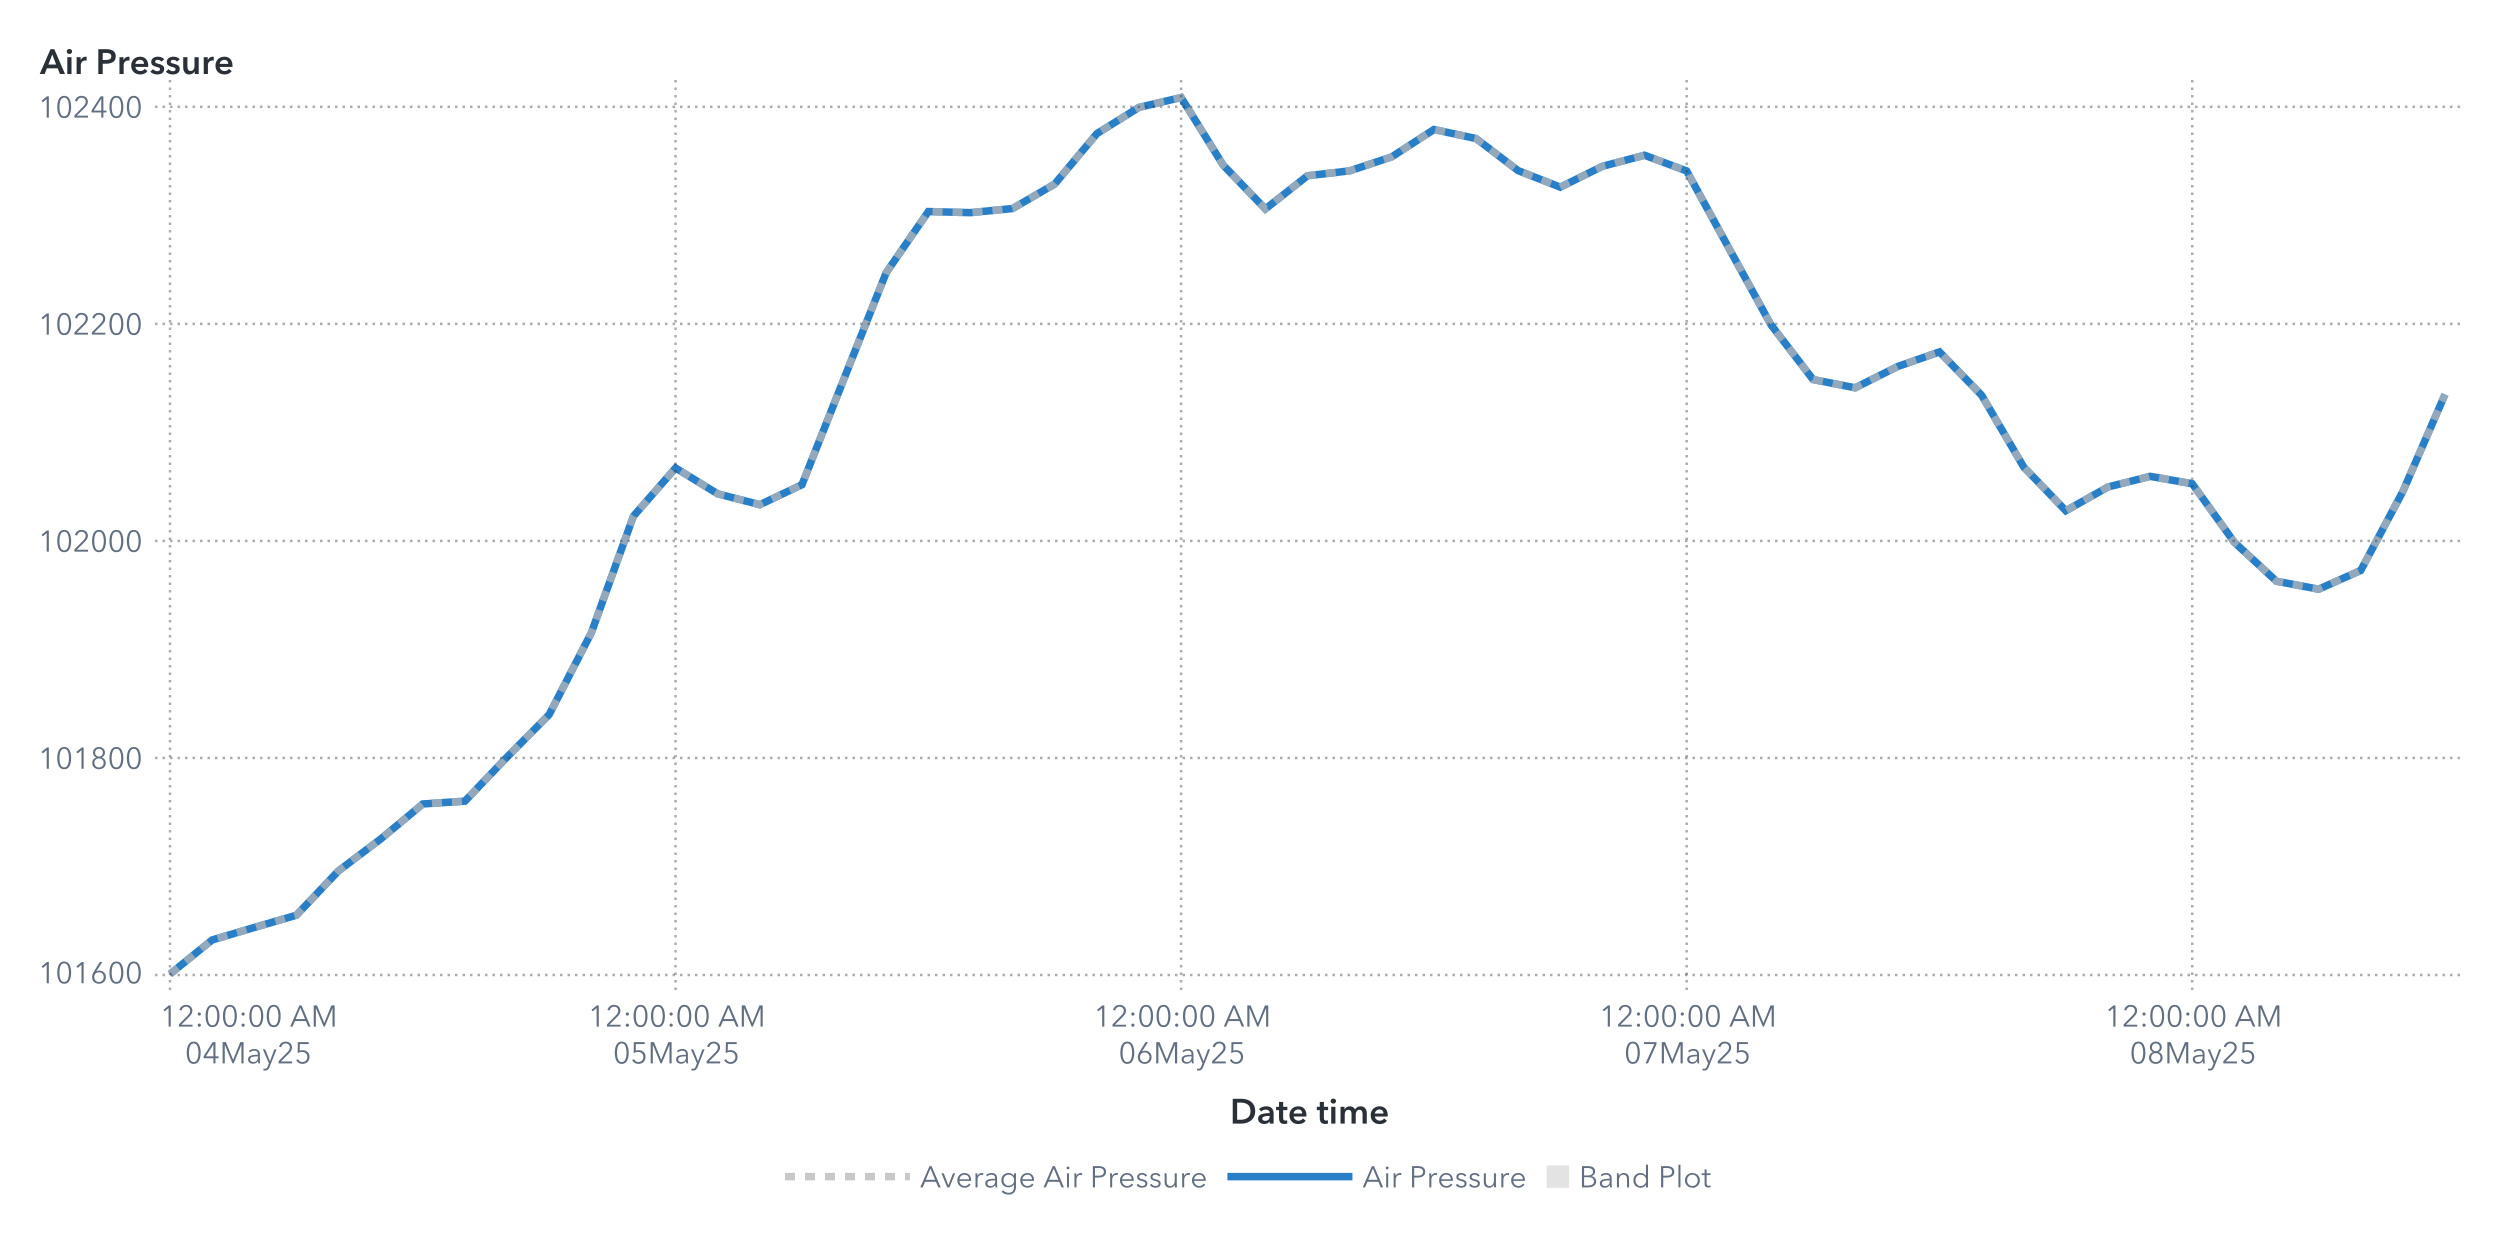
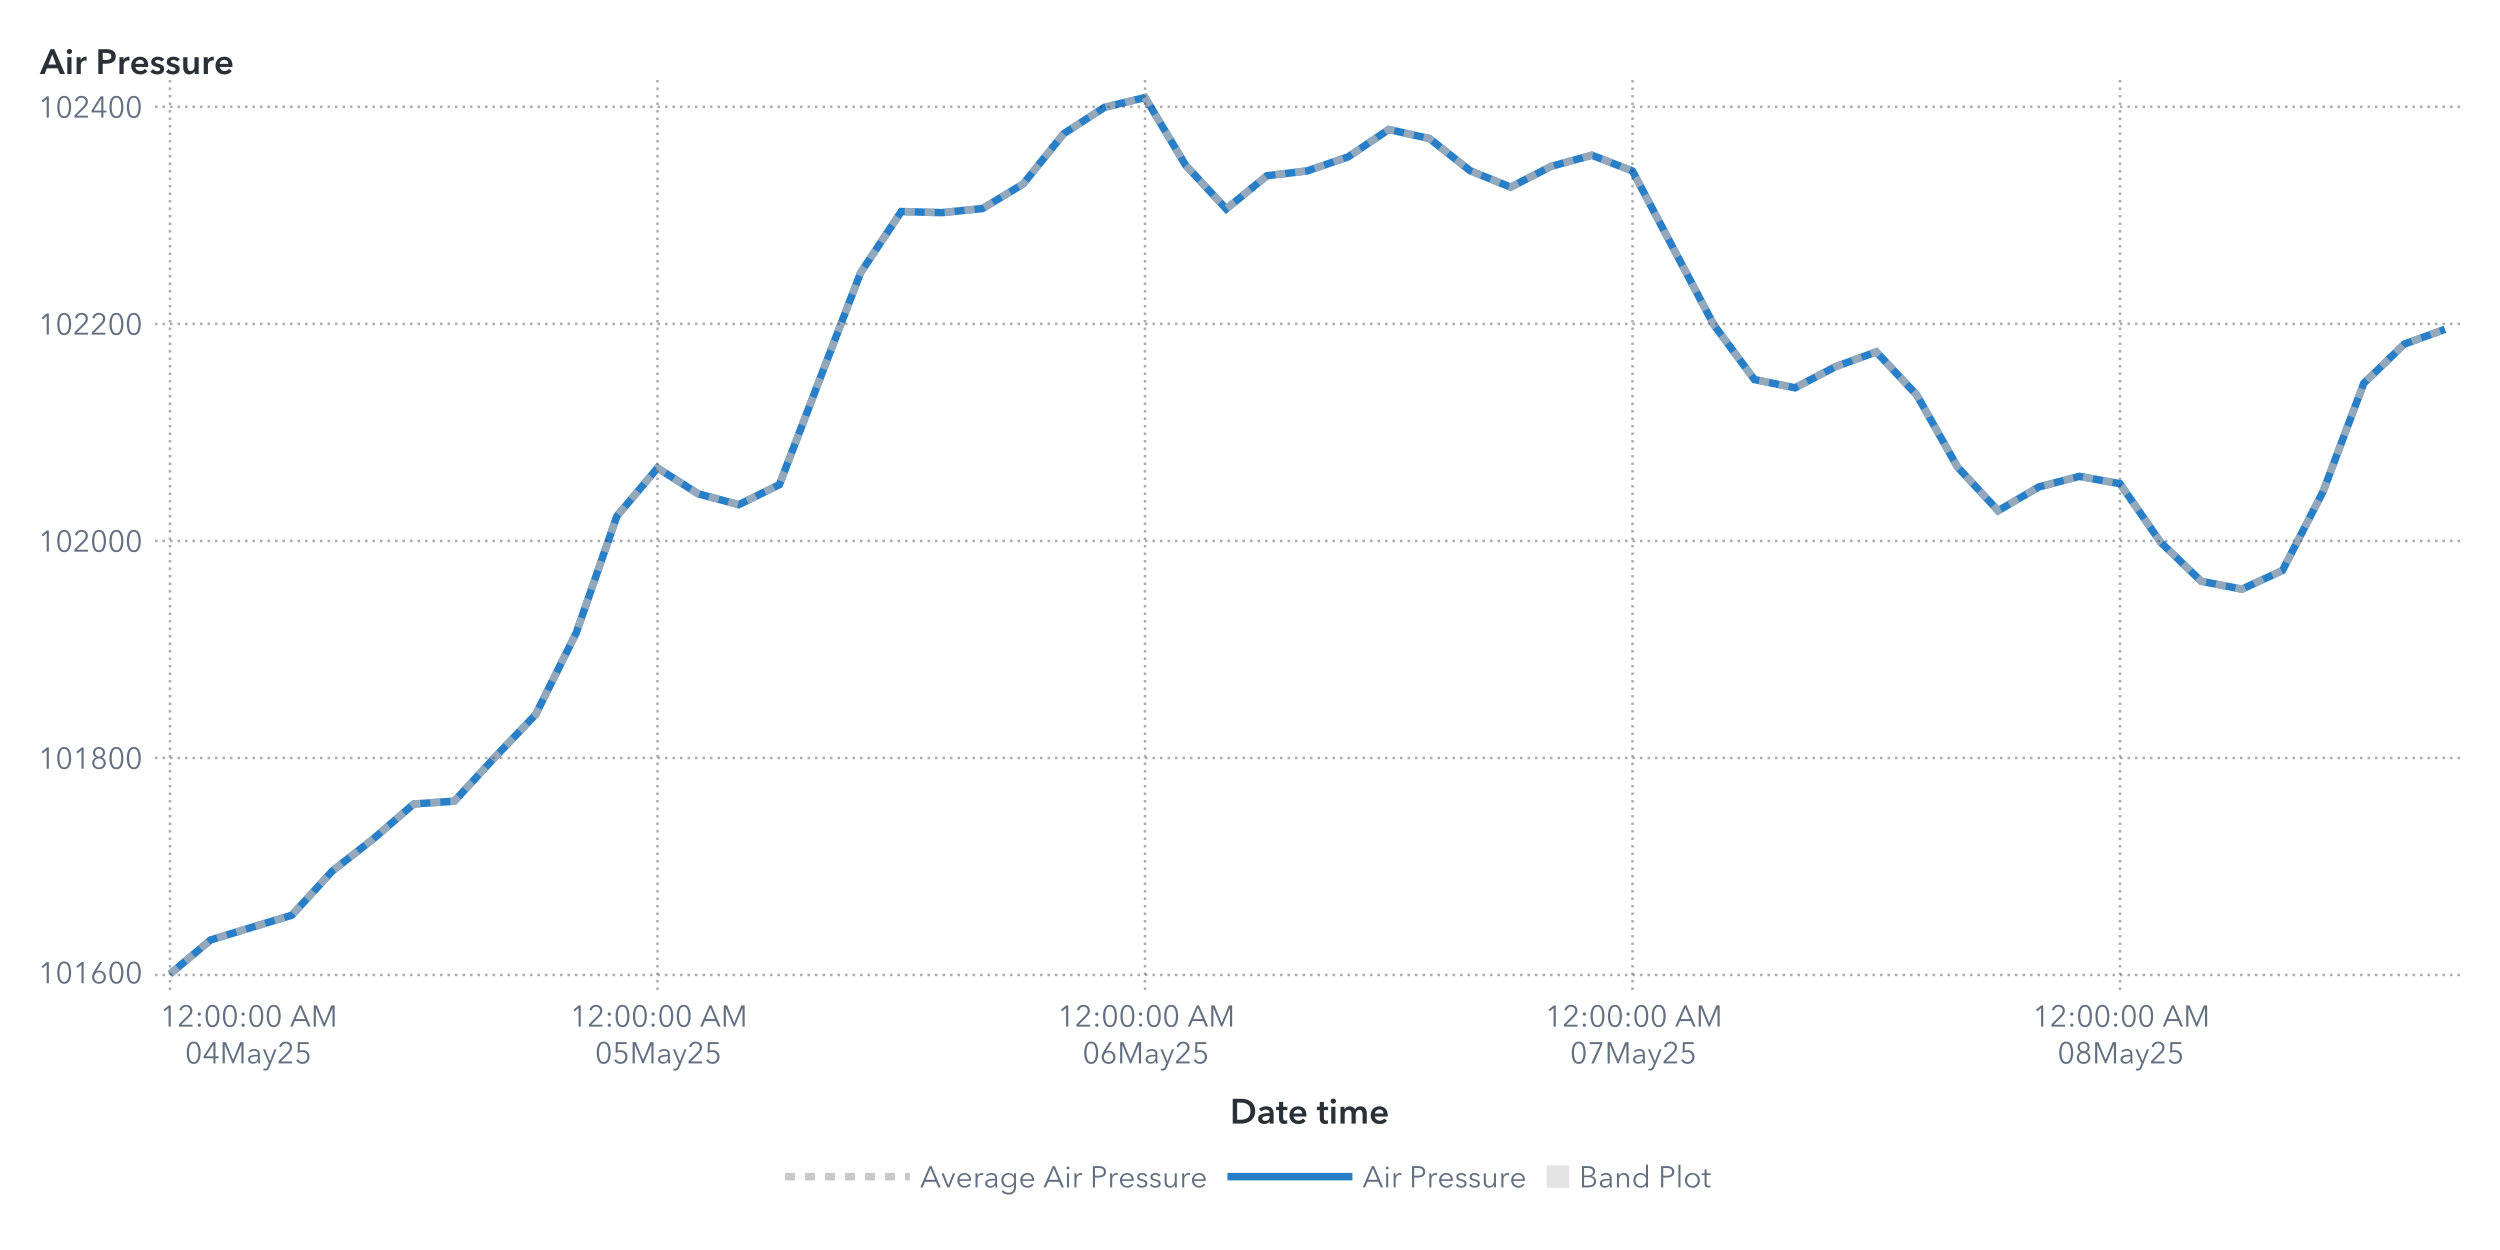
<svg xmlns="http://www.w3.org/2000/svg" xmlns:xlink="http://www.w3.org/1999/xlink" version="1.1" width="1000" height="500" viewBox="0 0 1000 500">
  <rect x="0" y="0" width="1000" height="500" fill="#ffffff">
</rect>
  <g>
    <rect x="0" y="0" rx="5" ry="5" width="1000.0" height="500.0" fill="#ffffff" opacity="0">
</rect>
    <rect x="0" y="0" rx="5" ry="5" width="1000.0" height="500.0" fill="#ffffff" opacity="0">
</rect>
    <rect x="0" y="0" rx="5" ry="5" width="1000.0" height="500.0" fill="#ffffff" opacity="0">
</rect>
    <rect x="0" y="0" rx="5" ry="5" width="1000.0" height="500.0" fill="#ffffff" opacity="0">
</rect>
    <g transform=" translate(16.0 -16.0)">
      <defs>
        <clipPath id="ClipPath0">
          <rect x="46" y="46" width="925" height="366">
</rect>
        </clipPath>
      </defs>
      <g clip-path="url(#ClipPath0)">
        <defs>
          <clipPath id="ClipPath1">
            <rect x="46" y="48" width="923" height="364">
</rect>
          </clipPath>
        </defs>
        <g clip-path="url(#ClipPath1)">
          <g transform="">
-             <polyline id="Polyline_66" points="52.0,405.61  68.85,391.98  85.7,386.99  102.56,382.08  119.41,364.33  136.26,351.61  153.11,337.59  169.96,336.46  186.81,318.84  203.67,301.82  220.52,269.13  237.37,222.47  254.22,203.2  271.07,213.53  287.93,217.87  304.78,209.88  321.63,167.43  338.48,125.06  355.33,100.62  372.19,101.06  389.04,99.41  405.89,89.6  422.74,69.45  439.59,58.95  456.44,55.0  473.3,82.09  490.15,99.58  507.0,86.3  523.85,84.34  540.7,78.74  557.56,67.81  574.41,71.41  591.26,84.26  608.11,90.86  624.96,82.52  641.81,78.09  658.67,84.39  675.52,115.21  692.37,145.9  709.22,167.82  726.07,171.12  742.93,162.65  759.78,156.75  776.63,174.07  793.48,202.81  810.33,220.3  827.19,210.79  844.04,206.54  860.89,209.49  877.74,232.93  894.59,248.51  911.44,251.68  928.3,244.17  945.15,212.57  962.0,173.77 " fill="none" stroke="#287fc7" stroke-width="3.0">
+             <polyline id="Polyline_68" points="52.0,405.61  68.25,391.98  84.5,386.99  100.75,382.08  117.0,364.33  133.25,351.61  149.5,337.59  165.75,336.46  182.0,318.84  198.25,301.82  214.5,269.13  230.75,222.47  247.0,203.2  263.25,213.53  279.5,217.87  295.75,209.88  312.0,167.43  328.25,125.06  344.5,100.62  360.75,101.06  377.0,99.41  393.25,89.6  409.5,69.45  425.75,58.95  442.0,55.0  458.25,82.09  474.5,99.58  490.75,86.3  507.0,84.34  523.25,78.74  539.5,67.81  555.75,71.41  572.0,84.26  588.25,90.86  604.5,82.52  620.75,78.09  637.0,84.39  653.25,115.21  669.5,145.9  685.75,167.82  702.0,171.12  718.25,162.65  734.5,156.75  750.75,174.07  767.0,202.81  783.25,220.3  799.5,210.79  815.75,206.54  832.0,209.49  848.25,232.93  864.5,248.51  880.75,251.68  897.0,244.17  913.25,212.57  929.5,169.34  945.75,153.62  962.0,147.72 " fill="none" stroke="#287fc7" stroke-width="3.0">
</polyline>
          </g>
          <g transform="">
-             <polyline id="Polyline_177" points="52.0,405.61  68.85,391.98  85.7,386.99  102.56,382.08  119.41,364.33  136.26,351.61  153.11,337.59  169.96,336.46  186.81,318.84  203.67,301.82  220.52,269.13  237.37,222.47  254.22,203.2  271.07,213.53  287.93,217.87  304.78,209.88  321.63,167.43  338.48,125.06  355.33,100.62  372.19,101.06  389.04,99.41  405.89,89.6  422.74,69.45  439.59,58.95  456.44,55.0  473.3,82.09  490.15,99.58  507.0,86.3  523.85,84.34  540.7,78.74  557.56,67.81  574.41,71.41  591.26,84.26  608.11,90.86  624.96,82.52  641.81,78.09  658.67,84.39  675.52,115.21  692.37,145.9  709.22,167.82  726.07,171.12  742.93,162.65  759.78,156.75  776.63,174.07  793.48,202.81  810.33,220.3  827.19,210.79  844.04,206.54  860.89,209.49  877.74,232.93  894.59,248.51  911.44,251.68  928.3,244.17  945.15,212.57  962.0,173.77 " fill="none" stroke="#b7b7b7" stroke-width="3.0" stroke-dasharray="4,4" opacity="0.75">
+             <polyline id="Polyline_183" points="52.0,405.61  68.25,391.98  84.5,386.99  100.75,382.08  117.0,364.33  133.25,351.61  149.5,337.59  165.75,336.46  182.0,318.84  198.25,301.82  214.5,269.13  230.75,222.47  247.0,203.2  263.25,213.53  279.5,217.87  295.75,209.88  312.0,167.43  328.25,125.06  344.5,100.62  360.75,101.06  377.0,99.41  393.25,89.6  409.5,69.45  425.75,58.95  442.0,55.0  458.25,82.09  474.5,99.58  490.75,86.3  507.0,84.34  523.25,78.74  539.5,67.81  555.75,71.41  572.0,84.26  588.25,90.86  604.5,82.52  620.75,78.09  637.0,84.39  653.25,115.21  669.5,145.9  685.75,167.82  702.0,171.12  718.25,162.65  734.5,156.75  750.75,174.07  767.0,202.81  783.25,220.3  799.5,210.79  815.75,206.54  832.0,209.49  848.25,232.93  864.5,248.51  880.75,251.68  897.0,244.17  913.25,212.57  929.5,169.34  945.75,153.62  962.0,147.72 " fill="none" stroke="#b7b7b7" stroke-width="3.0" stroke-dasharray="4,4" opacity="0.75">
</polyline>
          </g>
          <g transform="">
</g>
        </g>
        <path d="M46.0 406.0L969.0 406.0" stroke="#2a3037" stroke-dasharray="1,2" fill="none" opacity="0.4">
</path>
        <path d="M46.0 319.18L969.0 319.18" stroke="#2a3037" stroke-dasharray="1,2" fill="none" opacity="0.4">
</path>
        <path d="M46.0 232.37L969.0 232.37" stroke="#2a3037" stroke-dasharray="1,2" fill="none" opacity="0.4">
</path>
        <path d="M46.0 145.55L969.0 145.55" stroke="#2a3037" stroke-dasharray="1,2" fill="none" opacity="0.4">
</path>
        <path d="M46.0 58.73L969.0 58.73" stroke="#2a3037" stroke-dasharray="1,2" fill="none" opacity="0.4">
</path>
        <path d="M52.0 412.0L52.0 48.0" stroke="#2a3037" stroke-dasharray="1,2" fill="none" opacity="0.4">
</path>
-         <path d="M254.22 412.0L254.22 48.0" stroke="#2a3037" stroke-dasharray="1,2" fill="none" opacity="0.4">
- </path>
-         <path d="M456.44 412.0L456.44 48.0" stroke="#2a3037" stroke-dasharray="1,2" fill="none" opacity="0.4">
- </path>
-         <path d="M658.67 412.0L658.67 48.0" stroke="#2a3037" stroke-dasharray="1,2" fill="none" opacity="0.4">
- </path>
-         <path d="M860.89 412.0L860.89 48.0" stroke="#2a3037" stroke-dasharray="1,2" fill="none" opacity="0.4">
+         <path d="M247.0 412.0L247.0 48.0" stroke="#2a3037" stroke-dasharray="1,2" fill="none" opacity="0.4">
+ </path>
+         <path d="M442.0 412.0L442.0 48.0" stroke="#2a3037" stroke-dasharray="1,2" fill="none" opacity="0.4">
+ </path>
+         <path d="M637.0 412.0L637.0 48.0" stroke="#2a3037" stroke-dasharray="1,2" fill="none" opacity="0.4">
+ </path>
+         <path d="M832.0 412.0L832.0 48.0" stroke="#2a3037" stroke-dasharray="1,2" fill="none" opacity="0.4">
</path>
      </g>
      <defs>
        <clipPath id="ClipPath2">
          <rect x="0" y="49" width="46" height="363">
</rect>
        </clipPath>
      </defs>
      <g clip-path="url(#ClipPath2)">
        <g fill="#626f80" stroke="#626f80" transform="translate(-0.76 409.3) scale(0.012 -0.012)">
          <defs>
            <path id="g49/TT0" d="M358.0 0 L286.0 0 L286.0 619.0 L158.0 510.0 L114.0 560.0 L294.0 708.0 L358.0 708.0 L358.0 0Z">
</path>
          </defs>
          <use x="0" y="0" xlink:href="#g49/TT0" />
          <defs>
            <path id="g48/TT0" d="M522.0 353.0Q 522.0,195.0  467.0,88.5 T 290.0,-18.0 Q 167.0,-18.0  112.5,88.5 T 58.0,353.0 Q 58.0,512.0  112.5,619.0 T 290.0,726.0 Q 412.0,726.0  467.0,618.5 T 522.0,353.0 Z M131.0 353.0Q 131.0,226.0  167.5,135.0 T 290.0,44.0 Q 375.0,44.0  412.0,135.5 T 449.0,353.0 Q 449.0,480.0  412.0,572.5 T 290.0,665.0 Q 204.0,665.0  167.5,573.0 T 131.0,353.0 Z">
</path>
          </defs>
          <use x="580.0" y="0" xlink:href="#g48/TT0" />
          <use x="1160.0" y="0" xlink:href="#g49/TT0" />
          <defs>
            <path id="g54/TT0" d="M203.0 397.0Q 218.0,409.0  247.0,416.0 T 304.0,423.0 Q 365.0,423.0  414.5,395.5 T 492.0,318.0 T 520.0,205.0 Q 520.0,140.0  490.5,89.5 T 408.5,10.5 T 290.0,-18.0 Q 224.0,-18.0  171.5,10.5 T 89.5,89.5 T 60.0,205.0 Q 60.0,255.0  77.0,301.5 T 124.0,397.0  L317.0 708.0 L400.0 708.0 L201.0 399.0 L203.0 397.0Z M290.0 43.0Q 336.0,43.0  372.0,64.0 T 428.0,122.0 T 448.0,205.0 Q 448.0,275.0  405.0,320.0 T 290.0,365.0 Q 218.0,365.0  175.0,320.0 T 132.0,205.0 Q 132.0,159.0  152.0,122.0 T 208.0,64.0 T 244.0,43.0 Z">
</path>
          </defs>
          <use x="1740.0" y="0" xlink:href="#g54/TT0" />
          <use x="2320.0" y="0" xlink:href="#g48/TT0" />
          <use x="2900.0" y="0" xlink:href="#g48/TT0" />
        </g>
-         <text id="Text_344" x="41.0" y="409.3" font-size="9.0pt" font-family="Avenir Next for SAS" fill="#626f80" text-anchor="end" opacity="0">
+         <text id="Text_356" x="41.0" y="409.3" font-size="9.0pt" font-family="Avenir Next for SAS" fill="#626f80" text-anchor="end" opacity="0">
101600</text>
        <g fill="#626f80" stroke="#626f80" transform="translate(-0.76 323.49) scale(0.012 -0.012)">
          <use x="0" y="0" xlink:href="#g49/TT0" />
          <use x="580.0" y="0" xlink:href="#g48/TT0" />
          <use x="1160.0" y="0" xlink:href="#g49/TT0" />
          <defs>
            <path id="g56/TT0" d="M517.0 186.0Q 517.0,126.0  486.0,79.5 T 403.0,7.5 T 290.0,-18.0 Q 229.0,-18.0  177.0,7.5 T 94.0,79.5 T 63.0,186.0 Q 63.0,256.0  100.5,306.5 T 197.0,375.0  L197.0 377.0Q 150.0,393.0  120.0,437.5 T 90.0,537.0 Q 90.0,593.0  117.0,636.0 T 190.0,702.5 T 290.0,726.0 Q 344.0,726.0  390.0,702.5 T 463.0,636.0 T 490.0,537.0 Q 490.0,482.0  460.0,437.5 T 383.0,377.0  L383.0 375.0Q 442.0,358.0  479.5,307.0 T 517.0,186.0 Z M290.0 406.0Q 345.0,406.0  382.5,442.0 T 420.0,533.0 Q 420.0,590.0  383.0,627.5 T 290.0,665.0 Q 234.0,665.0  197.0,627.5 T 160.0,533.0 Q 160.0,478.0  197.5,442.0 T 290.0,406.0 Z M290.0 43.0Q 359.0,43.0  402.0,86.0 T 445.0,194.0 Q 445.0,258.0  402.0,300.0 T 290.0,342.0 Q 221.0,342.0  178.0,300.0 T 135.0,194.0 Q 135.0,129.0  178.0,86.0 T 290.0,43.0 Z">
</path>
          </defs>
          <use x="1740.0" y="0" xlink:href="#g56/TT0" />
          <use x="2320.0" y="0" xlink:href="#g48/TT0" />
          <use x="2900.0" y="0" xlink:href="#g48/TT0" />
        </g>
-         <text id="Text_345" x="41.0" y="323.49" font-size="9.0pt" font-family="Avenir Next for SAS" fill="#626f80" text-anchor="end" opacity="0">
+         <text id="Text_357" x="41.0" y="323.49" font-size="9.0pt" font-family="Avenir Next for SAS" fill="#626f80" text-anchor="end" opacity="0">
101800</text>
        <g fill="#626f80" stroke="#626f80" transform="translate(-0.76 236.67) scale(0.012 -0.012)">
          <use x="0" y="0" xlink:href="#g49/TT0" />
          <use x="580.0" y="0" xlink:href="#g48/TT0" />
          <defs>
            <path id="g50/TT0" d="M51.0 0 L51.0 75.0 L341.0 368.0Q 380.0,408.0  403.0,447.0 T 426.0,530.0 Q 426.0,590.0  385.5,627.5 T 286.0,665.0 Q 230.0,665.0  191.0,630.0 T 140.0,539.0  L69.0 553.0Q 84.0,629.0  144.0,677.5 T 286.0,726.0 Q 344.0,726.0  392.5,703.5 T 470.0,637.0 T 499.0,531.0 Q 499.0,469.0  470.0,421.5 T 384.0,317.0  L129.0 64.0 L504.0 64.0 L504.0 0 L51.0 0Z">
</path>
          </defs>
          <use x="1160.0" y="0" xlink:href="#g50/TT0" />
          <use x="1740.0" y="0" xlink:href="#g48/TT0" />
          <use x="2320.0" y="0" xlink:href="#g48/TT0" />
          <use x="2900.0" y="0" xlink:href="#g48/TT0" />
        </g>
-         <text id="Text_346" x="41.0" y="236.67" font-size="9.0pt" font-family="Avenir Next for SAS" fill="#626f80" text-anchor="end" opacity="0">
+         <text id="Text_358" x="41.0" y="236.67" font-size="9.0pt" font-family="Avenir Next for SAS" fill="#626f80" text-anchor="end" opacity="0">
102000</text>
        <g fill="#626f80" stroke="#626f80" transform="translate(-0.76 149.85) scale(0.012 -0.012)">
          <use x="0" y="0" xlink:href="#g49/TT0" />
          <use x="580.0" y="0" xlink:href="#g48/TT0" />
          <use x="1160.0" y="0" xlink:href="#g50/TT0" />
          <use x="1740.0" y="0" xlink:href="#g50/TT0" />
          <use x="2320.0" y="0" xlink:href="#g48/TT0" />
          <use x="2900.0" y="0" xlink:href="#g48/TT0" />
        </g>
-         <text id="Text_347" x="41.0" y="149.85" font-size="9.0pt" font-family="Avenir Next for SAS" fill="#626f80" text-anchor="end" opacity="0">
+         <text id="Text_359" x="41.0" y="149.85" font-size="9.0pt" font-family="Avenir Next for SAS" fill="#626f80" text-anchor="end" opacity="0">
102200</text>
        <g fill="#626f80" stroke="#626f80" transform="translate(-0.76 63.04) scale(0.012 -0.012)">
          <use x="0" y="0" xlink:href="#g49/TT0" />
          <use x="580.0" y="0" xlink:href="#g48/TT0" />
          <use x="1160.0" y="0" xlink:href="#g50/TT0" />
          <defs>
            <path id="g52/TT0" d="M436.0 234.0 L540.0 234.0 L540.0 171.0 L436.0 171.0 L436.0 0 L366.0 0 L366.0 171.0 L42.0 171.0 L42.0 241.0 L342.0 708.0 L436.0 708.0 L436.0 234.0Z M366.0 627.0 L364.0 627.0 L117.0 234.0 L366.0 234.0 L366.0 627.0Z">
</path>
          </defs>
          <use x="1740.0" y="0" xlink:href="#g52/TT0" />
          <use x="2320.0" y="0" xlink:href="#g48/TT0" />
          <use x="2900.0" y="0" xlink:href="#g48/TT0" />
        </g>
-         <text id="Text_348" x="41.0" y="63.04" font-size="9.0pt" font-family="Avenir Next for SAS" fill="#626f80" text-anchor="end" opacity="0">
+         <text id="Text_360" x="41.0" y="63.04" font-size="9.0pt" font-family="Avenir Next for SAS" fill="#626f80" text-anchor="end" opacity="0">
102400</text>
      </g>
      <g fill="#2a3037" stroke="#2a3037" transform="translate(0 45.59) scale(0.014 -0.014)">
        <defs>
          <path id="g65/TT1" d="M300.0 708.0 L409.0 708.0 L714.0 0 L570.0 0 L504.0 162.0 L197.0 162.0 L133.0 0 L-8.0 0 L300.0 708.0Z M460.0 270.0 L351.0 558.0 L240.0 270.0 L460.0 270.0Z">
</path>
        </defs>
        <use x="0" y="0" xlink:href="#g65/TT1" />
        <defs>
          <path id="g105/TT1" d="M133.0 715.0Q 166.0,715.0  188.5,694.5 T 211.0,643.0 Q 211.0,612.0  188.5,591.5 T 133.0,571.0 Q 101.0,571.0  79.0,592.5 T 57.0,643.0 Q 57.0,672.0  79.0,693.5 T 133.0,715.0 Z M74.0 480.0 L194.0 480.0 L194.0 0 L74.0 0 L74.0 480.0Z">
</path>
        </defs>
        <use x="706.0" y="0" xlink:href="#g105/TT1" />
        <defs>
          <path id="g114/TT1" d="M187.0 480.0 L187.0 400.0 L189.0 400.0Q 209.0,443.0  246.0,468.5 T 329.0,494.0 Q 346.0,494.0  358.0,491.0  L358.0 381.0Q 338.0,386.0  321.0,386.0 Q 272.0,386.0  243.0,363.0 T 203.0,310.5 T 192.0,257.0  L192.0 0 L72.0 0 L72.0 480.0 L187.0 480.0Z">
</path>
        </defs>
        <use x="974.0" y="0" xlink:href="#g114/TT1" />
        <defs>
          <path id="g80/TT1" d="M309.0 708.0Q 576.0,708.0  576.0,503.0 Q 576.0,393.0  500.0,343.0 T 301.0,293.0  L204.0 293.0 L204.0 0 L78.0 0 L78.0 708.0 L309.0 708.0Z M449.0 503.0Q 449.0,560.0  407.5,581.0 T 296.0,602.0  L204.0 602.0 L204.0 399.0 L292.0 399.0Q 363.0,399.0  406.0,422.0 T 449.0,503.0 Z">
</path>
        </defs>
        <use x="1588.0" y="0" xlink:href="#g80/TT1" />
        <use x="2198.0" y="0" xlink:href="#g114/TT1" />
        <defs>
          <path id="g101/TT1" d="M529.0 202.0 L164.0 202.0Q 168.0,152.0  208.0,118.0 T 301.0,84.0 Q 384.0,84.0  428.0,146.0  L508.0 82.0Q 437.0,-14.0  302.0,-14.0 Q 228.0,-14.0  169.5,16.5 T 77.5,104.0 T 44.0,237.0 Q 44.0,313.0  77.0,371.5 T 168.0,462.0 T 298.0,494.0 Q 402.0,494.0  466.0,427.0 T 530.0,234.0 Q 530.0,213.0  529.0,202.0 Z M297.0 404.0Q 244.0,404.0  206.0,371.0 T 164.0,288.0  L410.0 288.0Q 410.0,338.0  381.0,371.0 T 297.0,404.0 Z">
</path>
        </defs>
        <use x="2562.0" y="0" xlink:href="#g101/TT1" />
        <defs>
          <path id="g115/TT1" d="M230.0 404.0Q 198.0,404.0  175.5,391.0 T 153.0,352.0 Q 153.0,327.0  176.0,315.0 T 257.0,289.0 Q 325.0,273.0  368.5,241.0 T 412.0,146.0 Q 412.0,64.0  355.5,25.0 T 212.0,-14.0 Q 155.0,-14.0  102.0,7.0 T 15.0,65.0  L94.0 139.0Q 114.0,112.0  146.5,95.5 T 217.0,79.0 Q 248.0,79.0  271.0,93.0 T 294.0,136.0 Q 294.0,164.0  269.5,177.5 T 184.0,205.0 Q 119.0,221.0  80.5,250.5 T 42.0,341.0 Q 42.0,416.0  98.0,455.0 T 233.0,494.0 Q 287.0,494.0  336.0,475.0 T 413.0,421.0  L335.0 352.0Q 318.0,374.0  290.0,389.0 T 230.0,404.0 Z">
</path>
        </defs>
        <use x="3136.0" y="0" xlink:href="#g115/TT1" />
        <use x="3580.0" y="0" xlink:href="#g115/TT1" />
        <defs>
          <path id="g117/TT1" d="M396.0 0 L396.0 77.0 L394.0 77.0Q 377.0,39.0  336.5,12.5 T 245.0,-14.0 Q 157.0,-14.0  112.5,42.5 T 68.0,180.0  L68.0 480.0 L188.0 480.0 L188.0 214.0Q 188.0,86.0  278.0,86.0 Q 332.0,86.0  361.0,124.5 T 390.0,216.0  L390.0 480.0 L510.0 480.0 L510.0 0 L396.0 0Z">
</path>
        </defs>
        <use x="4024.0" y="0" xlink:href="#g117/TT1" />
        <use x="4606.0" y="0" xlink:href="#g114/TT1" />
        <use x="4970.0" y="0" xlink:href="#g101/TT1" />
      </g>
-       <text id="Text_349" x="0" y="45.59" font-size="10.5pt" font-family="Avenir Next for SAS" font-weight="bold" fill="#2a3037" text-anchor="start" opacity="0">
+       <text id="Text_361" x="0" y="45.59" font-size="10.5pt" font-family="Avenir Next for SAS" font-weight="bold" fill="#2a3037" text-anchor="start" opacity="0">
Air Pressure</text>
      <defs>
        <clipPath id="ClipPath3">
          <rect x="46" y="412" width="922" height="57">
</rect>
        </clipPath>
      </defs>
      <g clip-path="url(#ClipPath3)">
        <g fill="#626f80" stroke="#626f80" transform="translate(48.0 426.65) scale(0.012 -0.012)">
          <use x="0" y="0" xlink:href="#g49/TT0" />
          <use x="580.0" y="0" xlink:href="#g50/TT0" />
          <defs>
            <path id="g58/TT0" d="M150.0 366.0Q 127.0,366.0  111.5,382.0 T 96.0,420.0 Q 96.0,442.0  111.5,458.0 T 150.0,474.0 Q 173.0,474.0  188.5,458.0 T 204.0,420.0 Q 204.0,398.0  188.5,382.0 T 150.0,366.0 Z M150.0 -6.0Q 127.0,-6.0  111.5,10.0 T 96.0,48.0 Q 96.0,70.0  111.5,86.0 T 150.0,102.0 Q 173.0,102.0  188.5,86.0 T 204.0,48.0 Q 204.0,26.0  188.5,10.0 T 150.0,-6.0 Z">
</path>
          </defs>
          <use x="1160.0" y="0" xlink:href="#g58/TT0" />
          <use x="1460.0" y="0" xlink:href="#g48/TT0" />
          <use x="2040.0" y="0" xlink:href="#g48/TT0" />
          <use x="2620.0" y="0" xlink:href="#g58/TT0" />
          <use x="2920.0" y="0" xlink:href="#g48/TT0" />
          <use x="3500.0" y="0" xlink:href="#g48/TT0" />
          <defs>
            <path id="g65/TT0" d="M89.0 0 L10.0 0 L316.0 708.0 L386.0 708.0 L690.0 0 L610.0 0 L532.0 186.0 L166.0 186.0 L89.0 0Z M193.0 252.0 L505.0 252.0 L349.0 628.0 L193.0 252.0Z">
</path>
          </defs>
          <use x="4330.0" y="0" xlink:href="#g65/TT0" />
          <defs>
            <path id="g77/TT0" d="M444.0 122.0 L445.0 122.0 L682.0 708.0 L792.0 708.0 L792.0 0 L720.0 0 L720.0 615.0 L718.0 615.0 L462.0 0 L424.0 0 L168.0 615.0 L166.0 615.0 L166.0 0 L94.0 0 L94.0 708.0 L204.0 708.0 L444.0 122.0Z">
</path>
          </defs>
          <use x="5030.0" y="0" xlink:href="#g77/TT0" />
        </g>
        <text x="83.0" y="426.65" font-size="9.0pt" font-family="Avenir Next for SAS" fill="#626f80" text-anchor="middle" opacity="0">
12:00:00 AM</text>
        <g fill="#626f80" stroke="#626f80" transform="translate(58.0 441.35) scale(0.012 -0.012)">
          <use x="0" y="0" xlink:href="#g48/TT0" />
          <use x="580.0" y="0" xlink:href="#g52/TT0" />
          <use x="1160.0" y="0" xlink:href="#g77/TT0" />
          <defs>
            <path id="g97/TT0" d="M260.0 423.0Q 220.0,423.0  183.0,408.0 T 121.0,368.0  L83.0 413.0Q 113.0,443.0  161.0,461.5 T 267.0,480.0 Q 347.0,480.0  398.0,436.0 T 449.0,310.0  L449.0 105.0Q 449.0,42.0  457.0,0  L396.0 0Q 389.0,40.0  389.0,76.0  L387.0 76.0Q 355.0,30.0  314.5,9.0 T 217.0,-12.0 Q 178.0,-12.0  141.0,2.5 T 79.5,49.0 T 55.0,130.0 Q 55.0,198.0  99.0,232.0 T 212.5,276.5 T 385.0,287.0  L385.0 302.0Q 385.0,362.0  353.0,392.5 T 260.0,423.0 Z M125.0 133.0Q 125.0,87.0  157.0,65.5 T 235.0,44.0 Q 304.0,44.0  344.5,89.0 T 385.0,199.0  L385.0 234.0 L365.0 234.0Q 259.0,234.0  192.0,213.5 T 125.0,133.0 Z">
</path>
          </defs>
          <use x="2046.0" y="0" xlink:href="#g97/TT0" />
          <defs>
            <path id="g121/TT0" d="M253.0 73.0 L398.0 468.0 L472.0 468.0 L239.0 -121.0Q 216.0,-180.0  182.5,-210.0 T 92.0,-240.0 Q 61.0,-240.0  31.0,-234.0  L38.0 -172.0Q 62.0,-180.0  88.0,-180.0 Q 121.0,-180.0  141.5,-159.5 T 178.0,-97.0  L216.0 1.0 L16.0 468.0 L92.0 468.0 L251.0 73.0 L253.0 73.0Z">
</path>
          </defs>
          <use x="2580.0" y="0" xlink:href="#g121/TT0" />
          <use x="3068.0" y="0" xlink:href="#g50/TT0" />
          <defs>
            <path id="g53/TT0" d="M180.0 644.0 L175.0 425.0Q 219.0,441.0  273.0,441.0 Q 339.0,441.0  391.5,413.0 T 473.5,334.5 T 503.0,219.0 Q 503.0,151.0  473.5,97.0 T 390.5,12.5 T 268.0,-18.0 Q 194.0,-18.0  140.0,16.0 T 56.0,111.0  L121.0 140.0Q 140.0,96.0  179.0,70.0 T 264.0,44.0 Q 311.0,44.0  349.0,66.0 T 408.5,126.5 T 430.0,212.0 Q 430.0,289.0  380.5,335.5 T 254.0,382.0 Q 180.0,382.0  107.0,343.0  L114.0 708.0 L475.0 708.0 L475.0 644.0 L180.0 644.0Z">
</path>
          </defs>
          <use x="3648.0" y="0" xlink:href="#g53/TT0" />
        </g>
        <text x="83.0" y="441.35" font-size="9.0pt" font-family="Avenir Next for SAS" fill="#626f80" text-anchor="middle" opacity="0">
04May25</text>
-         <g fill="#626f80" stroke="#626f80" transform="translate(219.22 426.65) scale(0.012 -0.012)">
+         <g fill="#626f80" stroke="#626f80" transform="translate(212.0 426.65) scale(0.012 -0.012)">
          <use x="0" y="0" xlink:href="#g49/TT0" />
          <use x="580.0" y="0" xlink:href="#g50/TT0" />
          <use x="1160.0" y="0" xlink:href="#g58/TT0" />
          <use x="1460.0" y="0" xlink:href="#g48/TT0" />
          <use x="2040.0" y="0" xlink:href="#g48/TT0" />
          <use x="2620.0" y="0" xlink:href="#g58/TT0" />
          <use x="2920.0" y="0" xlink:href="#g48/TT0" />
          <use x="3500.0" y="0" xlink:href="#g48/TT0" />
          <use x="4330.0" y="0" xlink:href="#g65/TT0" />
          <use x="5030.0" y="0" xlink:href="#g77/TT0" />
        </g>
-         <text x="254.22" y="426.65" font-size="9.0pt" font-family="Avenir Next for SAS" fill="#626f80" text-anchor="middle" opacity="0">
+         <text x="247.0" y="426.65" font-size="9.0pt" font-family="Avenir Next for SAS" fill="#626f80" text-anchor="middle" opacity="0">
12:00:00 AM</text>
-         <g fill="#626f80" stroke="#626f80" transform="translate(229.22 441.35) scale(0.012 -0.012)">
+         <g fill="#626f80" stroke="#626f80" transform="translate(222.0 441.35) scale(0.012 -0.012)">
          <use x="0" y="0" xlink:href="#g48/TT0" />
          <use x="580.0" y="0" xlink:href="#g53/TT0" />
          <use x="1160.0" y="0" xlink:href="#g77/TT0" />
          <use x="2046.0" y="0" xlink:href="#g97/TT0" />
          <use x="2580.0" y="0" xlink:href="#g121/TT0" />
          <use x="3068.0" y="0" xlink:href="#g50/TT0" />
          <use x="3648.0" y="0" xlink:href="#g53/TT0" />
        </g>
-         <text x="254.22" y="441.35" font-size="9.0pt" font-family="Avenir Next for SAS" fill="#626f80" text-anchor="middle" opacity="0">
+         <text x="247.0" y="441.35" font-size="9.0pt" font-family="Avenir Next for SAS" fill="#626f80" text-anchor="middle" opacity="0">
05May25</text>
-         <g fill="#626f80" stroke="#626f80" transform="translate(421.44 426.65) scale(0.012 -0.012)">
+         <g fill="#626f80" stroke="#626f80" transform="translate(407.0 426.65) scale(0.012 -0.012)">
          <use x="0" y="0" xlink:href="#g49/TT0" />
          <use x="580.0" y="0" xlink:href="#g50/TT0" />
          <use x="1160.0" y="0" xlink:href="#g58/TT0" />
          <use x="1460.0" y="0" xlink:href="#g48/TT0" />
          <use x="2040.0" y="0" xlink:href="#g48/TT0" />
          <use x="2620.0" y="0" xlink:href="#g58/TT0" />
          <use x="2920.0" y="0" xlink:href="#g48/TT0" />
          <use x="3500.0" y="0" xlink:href="#g48/TT0" />
          <use x="4330.0" y="0" xlink:href="#g65/TT0" />
          <use x="5030.0" y="0" xlink:href="#g77/TT0" />
        </g>
-         <text x="456.44" y="426.65" font-size="9.0pt" font-family="Avenir Next for SAS" fill="#626f80" text-anchor="middle" opacity="0">
+         <text x="442.0" y="426.65" font-size="9.0pt" font-family="Avenir Next for SAS" fill="#626f80" text-anchor="middle" opacity="0">
12:00:00 AM</text>
-         <g fill="#626f80" stroke="#626f80" transform="translate(431.44 441.35) scale(0.012 -0.012)">
+         <g fill="#626f80" stroke="#626f80" transform="translate(417.0 441.35) scale(0.012 -0.012)">
          <use x="0" y="0" xlink:href="#g48/TT0" />
          <use x="580.0" y="0" xlink:href="#g54/TT0" />
          <use x="1160.0" y="0" xlink:href="#g77/TT0" />
          <use x="2046.0" y="0" xlink:href="#g97/TT0" />
          <use x="2580.0" y="0" xlink:href="#g121/TT0" />
          <use x="3068.0" y="0" xlink:href="#g50/TT0" />
          <use x="3648.0" y="0" xlink:href="#g53/TT0" />
        </g>
-         <text x="456.44" y="441.35" font-size="9.0pt" font-family="Avenir Next for SAS" fill="#626f80" text-anchor="middle" opacity="0">
+         <text x="442.0" y="441.35" font-size="9.0pt" font-family="Avenir Next for SAS" fill="#626f80" text-anchor="middle" opacity="0">
06May25</text>
-         <g fill="#626f80" stroke="#626f80" transform="translate(623.67 426.65) scale(0.012 -0.012)">
+         <g fill="#626f80" stroke="#626f80" transform="translate(602.0 426.65) scale(0.012 -0.012)">
          <use x="0" y="0" xlink:href="#g49/TT0" />
          <use x="580.0" y="0" xlink:href="#g50/TT0" />
          <use x="1160.0" y="0" xlink:href="#g58/TT0" />
          <use x="1460.0" y="0" xlink:href="#g48/TT0" />
          <use x="2040.0" y="0" xlink:href="#g48/TT0" />
          <use x="2620.0" y="0" xlink:href="#g58/TT0" />
          <use x="2920.0" y="0" xlink:href="#g48/TT0" />
          <use x="3500.0" y="0" xlink:href="#g48/TT0" />
          <use x="4330.0" y="0" xlink:href="#g65/TT0" />
          <use x="5030.0" y="0" xlink:href="#g77/TT0" />
        </g>
-         <text x="658.67" y="426.65" font-size="9.0pt" font-family="Avenir Next for SAS" fill="#626f80" text-anchor="middle" opacity="0">
+         <text x="637.0" y="426.65" font-size="9.0pt" font-family="Avenir Next for SAS" fill="#626f80" text-anchor="middle" opacity="0">
12:00:00 AM</text>
-         <g fill="#626f80" stroke="#626f80" transform="translate(633.67 441.35) scale(0.012 -0.012)">
+         <g fill="#626f80" stroke="#626f80" transform="translate(612.0 441.35) scale(0.012 -0.012)">
          <use x="0" y="0" xlink:href="#g48/TT0" />
          <defs>
            <path id="g55/TT0" d="M498.0 642.0 L213.0 0 L132.0 0 L425.0 644.0 L78.0 644.0 L78.0 708.0 L498.0 708.0 L498.0 642.0Z">
</path>
          </defs>
          <use x="580.0" y="0" xlink:href="#g55/TT0" />
          <use x="1160.0" y="0" xlink:href="#g77/TT0" />
          <use x="2046.0" y="0" xlink:href="#g97/TT0" />
          <use x="2580.0" y="0" xlink:href="#g121/TT0" />
          <use x="3068.0" y="0" xlink:href="#g50/TT0" />
          <use x="3648.0" y="0" xlink:href="#g53/TT0" />
        </g>
-         <text x="658.67" y="441.35" font-size="9.0pt" font-family="Avenir Next for SAS" fill="#626f80" text-anchor="middle" opacity="0">
+         <text x="637.0" y="441.35" font-size="9.0pt" font-family="Avenir Next for SAS" fill="#626f80" text-anchor="middle" opacity="0">
07May25</text>
-         <g fill="#626f80" stroke="#626f80" transform="translate(825.89 426.65) scale(0.012 -0.012)">
+         <g fill="#626f80" stroke="#626f80" transform="translate(797.0 426.65) scale(0.012 -0.012)">
          <use x="0" y="0" xlink:href="#g49/TT0" />
          <use x="580.0" y="0" xlink:href="#g50/TT0" />
          <use x="1160.0" y="0" xlink:href="#g58/TT0" />
          <use x="1460.0" y="0" xlink:href="#g48/TT0" />
          <use x="2040.0" y="0" xlink:href="#g48/TT0" />
          <use x="2620.0" y="0" xlink:href="#g58/TT0" />
          <use x="2920.0" y="0" xlink:href="#g48/TT0" />
          <use x="3500.0" y="0" xlink:href="#g48/TT0" />
          <use x="4330.0" y="0" xlink:href="#g65/TT0" />
          <use x="5030.0" y="0" xlink:href="#g77/TT0" />
        </g>
-         <text x="860.89" y="426.65" font-size="9.0pt" font-family="Avenir Next for SAS" fill="#626f80" text-anchor="middle" opacity="0">
+         <text x="832.0" y="426.65" font-size="9.0pt" font-family="Avenir Next for SAS" fill="#626f80" text-anchor="middle" opacity="0">
12:00:00 AM</text>
-         <g fill="#626f80" stroke="#626f80" transform="translate(835.89 441.35) scale(0.012 -0.012)">
+         <g fill="#626f80" stroke="#626f80" transform="translate(807.0 441.35) scale(0.012 -0.012)">
          <use x="0" y="0" xlink:href="#g48/TT0" />
          <use x="580.0" y="0" xlink:href="#g56/TT0" />
          <use x="1160.0" y="0" xlink:href="#g77/TT0" />
          <use x="2046.0" y="0" xlink:href="#g97/TT0" />
          <use x="2580.0" y="0" xlink:href="#g121/TT0" />
          <use x="3068.0" y="0" xlink:href="#g50/TT0" />
          <use x="3648.0" y="0" xlink:href="#g53/TT0" />
        </g>
-         <text x="860.89" y="441.35" font-size="9.0pt" font-family="Avenir Next for SAS" fill="#626f80" text-anchor="middle" opacity="0">
+         <text x="832.0" y="441.35" font-size="9.0pt" font-family="Avenir Next for SAS" fill="#626f80" text-anchor="middle" opacity="0">
08May25</text>
      </g>
      <g fill="#2a3037" stroke="#2a3037" transform="translate(476.0 465.44) scale(0.014 -0.014)">
        <defs>
          <path id="g68/TT1" d="M329.0 708.0Q 430.0,708.0  518.5,673.0 T 663.5,558.5 T 720.0,354.0 Q 720.0,237.0  663.0,157.0 T 516.5,38.5 T 329.0,0  L78.0 0 L78.0 708.0 L329.0 708.0Z M585.0 354.0Q 585.0,492.0  506.0,546.0 T 309.0,600.0  L204.0 600.0 L204.0 110.0 L309.0 110.0Q 424.0,110.0  504.5,166.5 T 585.0,354.0 Z">
</path>
        </defs>
        <use x="0" y="0" xlink:href="#g68/TT1" />
        <defs>
          <path id="g97/TT1" d="M367.0 61.0Q 349.0,29.0  308.5,8.5 T 218.0,-12.0 Q 175.0,-12.0  134.0,3.0 T 65.5,51.5 T 38.0,137.0 Q 38.0,233.0  131.0,266.5 T 368.0,300.0  L368.0 312.0Q 368.0,354.0  337.0,377.0 T 258.0,400.0 Q 221.0,400.0  186.0,384.5 T 127.0,345.0  L65.0 418.0Q 105.0,455.0  158.5,474.5 T 268.0,494.0 Q 385.0,494.0  433.5,436.0 T 482.0,292.0  L482.0 0 L370.0 0 L370.0 61.0 L367.0 61.0Z M341.0 219.0Q 158.0,219.0  158.0,139.0 Q 158.0,107.0  182.5,93.0 T 242.0,79.0 Q 303.0,79.0  335.5,111.5 T 368.0,202.0  L368.0 219.0 L341.0 219.0Z">
</path>
        </defs>
        <use x="764.0" y="0" xlink:href="#g97/TT1" />
        <defs>
          <path id="g116/TT1" d="M3.0 480.0 L87.0 480.0 L87.0 619.0 L205.0 619.0 L205.0 480.0 L325.0 480.0 L325.0 384.0 L205.0 384.0 L205.0 161.0Q 205.0,125.0  218.0,106.0 T 268.0,87.0 Q 299.0,87.0  319.0,97.0  L323.0 3.0Q 289.0,-10.0  243.0,-10.0 Q 155.0,-10.0  121.0,35.5 T 87.0,160.0  L87.0 384.0 L3.0 384.0 L3.0 480.0Z">
</path>
        </defs>
        <use x="1314.0" y="0" xlink:href="#g116/TT1" />
        <use x="1654.0" y="0" xlink:href="#g101/TT1" />
        <use x="2478.0" y="0" xlink:href="#g116/TT1" />
        <use x="2818.0" y="0" xlink:href="#g105/TT1" />
        <defs>
          <path id="g109/TT1" d="M822.0 300.0 L822.0 0 L702.0 0 L702.0 266.0Q 702.0,394.0  612.0,394.0 Q 560.0,394.0  533.0,354.5 T 506.0,262.0  L506.0 0 L386.0 0 L386.0 290.0Q 386.0,337.0  363.5,365.5 T 297.0,394.0 Q 246.0,394.0  219.0,355.5 T 192.0,264.0  L192.0 0 L72.0 0 L72.0 480.0 L186.0 480.0 L186.0 403.0 L188.0 403.0Q 205.0,442.0  244.0,468.0 T 337.0,494.0 Q 390.0,494.0  428.0,470.0 T 487.0,403.0 Q 511.0,447.0  551.5,470.5 T 645.0,494.0 Q 733.0,494.0  777.5,437.5 T 822.0,300.0 Z">
</path>
        </defs>
        <use x="3086.0" y="0" xlink:href="#g109/TT1" />
        <use x="3976.0" y="0" xlink:href="#g101/TT1" />
      </g>
-       <text id="Text_351" x="507.0" y="465.44" font-size="10.5pt" font-family="Avenir Next for SAS" font-weight="bold" fill="#2a3037" text-anchor="middle" opacity="0">
+       <text id="Text_363" x="507.0" y="465.44" font-size="10.5pt" font-family="Avenir Next for SAS" font-weight="bold" fill="#2a3037" text-anchor="middle" opacity="0">
Date time</text>
    </g>
    <g transform=" translate(16.0 -16.0)">
</g>
    <g transform=" translate(16.0 -16.0)">
</g>
    <g transform=" translate(16.0 -16.0)">
      <rect x="292.0" y="473.3" rx="5" ry="5" width="382.42" height="26.7" fill="#ffffff">
</rect>
      <path d="M298.0 486.65L348.0 486.65" stroke="#b7b7b7" stroke-dasharray="4,4" stroke-width="3.0" fill="none" opacity="0.75">
</path>
      <g fill="#626f80" stroke="#626f80" transform="translate(352.0 490.95) scale(0.012 -0.012)">
        <use x="0" y="0" xlink:href="#g65/TT0" />
        <defs>
          <path id="g118/TT0" d="M282.0 0 L207.0 0 L16.0 468.0 L92.0 468.0 L244.0 72.0 L246.0 72.0 L399.0 468.0 L472.0 468.0 L282.0 0Z">
</path>
        </defs>
        <use x="700.0" y="0" xlink:href="#g118/TT0" />
        <defs>
          <path id="g101/TT0" d="M515.0 216.0 L127.0 216.0Q 128.0,169.0  150.5,130.5 T 212.0,69.0 T 298.0,46.0 Q 347.0,46.0  387.0,69.5 T 448.0,127.0  L499.0 87.0Q 421.0,-12.0  298.0,-12.0 Q 229.0,-12.0  174.0,20.0 T 87.5,108.0 T 56.0,234.0 Q 56.0,303.0  87.0,359.5 T 172.0,448.0 T 292.0,480.0 Q 363.0,480.0  413.5,449.5 T 490.0,366.0 T 516.0,248.0 Q 516.0,228.0  515.0,216.0 Z M292.0 423.0Q 248.0,423.0  211.5,402.0 T 153.0,345.5 T 128.0,270.0  L447.0 270.0Q 444.0,338.0  403.5,380.5 T 292.0,423.0 Z">
</path>
        </defs>
        <use x="1188.0" y="0" xlink:href="#g101/TT0" />
        <defs>
          <path id="g114/TT0" d="M86.0 468.0 L151.0 468.0Q 155.0,418.0  155.0,388.0  L157.0 388.0Q 177.0,429.0  217.5,454.5 T 307.0,480.0 Q 334.0,480.0  352.0,475.0  L343.0 411.0Q 337.0,413.0  322.5,415.0 T 295.0,417.0 Q 236.0,417.0  197.0,372.5 T 158.0,240.0  L158.0 0 L90.0 0 L90.0 365.0Q 90.0,425.0  86.0,468.0 Z">
</path>
        </defs>
        <use x="1760.0" y="0" xlink:href="#g114/TT0" />
        <use x="2120.0" y="0" xlink:href="#g97/TT0" />
        <defs>
          <path id="g103/TT0" d="M294.0 -180.0Q 389.0,-180.0  433.0,-129.0 T 477.0,4.0  L477.0 92.0 L475.0 92.0Q 449.0,50.0  399.5,25.0 T 298.0,0 Q 226.0,0  171.0,30.5 T 86.0,115.5 T 56.0,238.0 Q 56.0,305.0  86.5,360.0 T 172.0,447.5 T 298.0,480.0 Q 351.0,480.0  399.5,455.5 T 475.0,387.0  L477.0 387.0 L477.0 468.0 L545.0 468.0 L545.0 4.0Q 545.0,-56.0  523.0,-110.5 T 444.0,-202.5 T 291.0,-240.0 Q 227.0,-240.0  167.5,-215.0 T 66.0,-146.0  L115.0 -94.0Q 144.0,-131.0  193.0,-155.5 T 294.0,-180.0 Z M305.0 58.0Q 357.0,58.0  398.0,81.0 T 462.0,145.5 T 485.0,240.0 Q 485.0,289.0  461.5,331.0 T 397.0,398.0 T 305.0,423.0 Q 250.0,423.0  210.0,398.0 T 149.0,331.5 T 128.0,240.0 Q 128.0,190.0  149.0,148.5 T 210.0,82.5 T 250.0,58.0 Z">
</path>
        </defs>
        <use x="2654.0" y="0" xlink:href="#g103/TT0" />
        <use x="3286.0" y="0" xlink:href="#g101/TT0" />
        <use x="4108.0" y="0" xlink:href="#g65/TT0" />
        <defs>
          <path id="g105/TT0" d="M125.0 600.0Q 106.0,600.0  91.5,614.0 T 77.0,648.0 Q 77.0,668.0  91.5,682.0 T 125.0,696.0 Q 144.0,696.0  158.5,682.0 T 173.0,648.0 Q 173.0,628.0  158.5,614.0 T 125.0,600.0 Z M159.0 0 L91.0 0 L91.0 468.0 L159.0 468.0 L159.0 0Z">
</path>
        </defs>
        <use x="4808.0" y="0" xlink:href="#g105/TT0" />
        <use x="5058.0" y="0" xlink:href="#g114/TT0" />
        <defs>
          <path id="g80/TT0" d="M294.0 708.0Q 405.0,708.0  469.0,660.0 T 533.0,519.0 Q 533.0,426.0  468.0,377.5 T 292.0,329.0  L166.0 329.0 L166.0 0 L94.0 0 L94.0 708.0 L294.0 708.0Z M288.0 390.0Q 372.0,390.0  416.5,423.0 T 461.0,519.0 Q 461.0,583.0  416.5,614.5 T 288.0,646.0  L166.0 646.0 L166.0 390.0 L288.0 390.0Z">
</path>
        </defs>
        <use x="5668.0" y="0" xlink:href="#g80/TT0" />
        <use x="6248.0" y="0" xlink:href="#g114/TT0" />
        <use x="6608.0" y="0" xlink:href="#g101/TT0" />
        <defs>
          <path id="g115/TT0" d="M224.0 423.0Q 183.0,423.0  154.0,404.5 T 125.0,350.0 Q 125.0,318.0  151.0,300.0 T 237.0,270.0 Q 320.0,253.0  359.5,220.0 T 399.0,133.0 Q 399.0,59.0  347.5,23.5 T 223.0,-12.0 Q 167.0,-12.0  118.0,11.0 T 38.0,79.0  L92.0 119.0Q 111.0,87.0  146.5,66.5 T 222.0,46.0 Q 270.0,46.0  301.0,65.5 T 332.0,128.0 Q 332.0,163.0  299.5,182.0 T 194.0,218.0 Q 136.0,232.0  98.0,258.5 T 60.0,344.0 Q 60.0,411.0  108.5,445.5 T 227.0,480.0 Q 277.0,480.0  323.0,457.5 T 391.0,396.0  L339.0 357.0Q 324.0,387.0  293.0,405.0 T 224.0,423.0 Z">
</path>
        </defs>
        <use x="7180.0" y="0" xlink:href="#g115/TT0" />
        <use x="7624.0" y="0" xlink:href="#g115/TT0" />
        <defs>
          <path id="g117/TT0" d="M426.0 80.0 L424.0 80.0Q 405.0,40.0  359.5,14.0 T 264.0,-12.0 Q 177.0,-12.0  131.5,40.0 T 86.0,181.0  L86.0 468.0 L154.0 468.0 L154.0 209.0Q 154.0,130.0  182.5,87.5 T 281.0,45.0 Q 319.0,45.0  351.0,65.5 T 403.0,127.0 T 423.0,228.0  L423.0 468.0 L491.0 468.0 L491.0 103.0Q 491.0,43.0  495.0,0  L430.0 0Q 426.0,50.0  426.0,80.0 Z">
</path>
        </defs>
        <use x="8068.0" y="0" xlink:href="#g117/TT0" />
        <use x="8649.0" y="0" xlink:href="#g114/TT0" />
        <use x="9009.0" y="0" xlink:href="#g101/TT0" />
      </g>
      <text x="352.0" y="490.95" font-size="9.0pt" font-family="Avenir Next for SAS" fill="#626f80" text-anchor="start" opacity="0">
Average Air Pressure</text>
      <path d="M474.97 486.65L524.97 486.65Z" stroke="#287fc7" stroke-width="3.0" fill="none">
</path>
      <g fill="#626f80" stroke="#626f80" transform="translate(528.97 490.95) scale(0.012 -0.012)">
        <use x="0" y="0" xlink:href="#g65/TT0" />
        <use x="700.0" y="0" xlink:href="#g105/TT0" />
        <use x="950.0" y="0" xlink:href="#g114/TT0" />
        <use x="1560.0" y="0" xlink:href="#g80/TT0" />
        <use x="2140.0" y="0" xlink:href="#g114/TT0" />
        <use x="2500.0" y="0" xlink:href="#g101/TT0" />
        <use x="3072.0" y="0" xlink:href="#g115/TT0" />
        <use x="3516.0" y="0" xlink:href="#g115/TT0" />
        <use x="3960.0" y="0" xlink:href="#g117/TT0" />
        <use x="4541.0" y="0" xlink:href="#g114/TT0" />
        <use x="4901.0" y="0" xlink:href="#g101/TT0" />
      </g>
      <text x="528.97" y="490.95" font-size="9.0pt" font-family="Avenir Next for SAS" fill="#626f80" text-anchor="start" opacity="0">
Air Pressure</text>
      <rect x="602.65" y="482.15" width="9.0" height="9.0" fill="#d1d1d1" opacity="0.6">
</rect>
      <g fill="#626f80" stroke="#626f80" transform="translate(615.65 490.95) scale(0.012 -0.012)">
        <defs>
          <path id="g66/TT0" d="M305.0 708.0Q 401.0,708.0  467.0,666.0 T 533.0,527.0 Q 533.0,471.0  498.5,429.5 T 408.0,375.0  L408.0 373.0Q 479.0,365.0  523.5,318.0 T 568.0,196.0 Q 568.0,137.0  536.0,93.0 T 444.0,24.5 T 304.0,0  L94.0 0 L94.0 708.0 L305.0 708.0Z M311.0 398.0Q 372.0,398.0  416.5,428.0 T 461.0,522.0 Q 461.0,586.0  414.0,616.0 T 291.0,646.0  L166.0 646.0 L166.0 398.0 L311.0 398.0Z M300.0 62.0Q 385.0,62.0  440.0,96.0 T 495.0,200.0 Q 495.0,269.0  448.0,304.0 T 313.0,339.0  L166.0 339.0 L166.0 62.0 L300.0 62.0Z">
</path>
        </defs>
        <use x="0" y="0" xlink:href="#g66/TT0" />
        <use x="636.0" y="0" xlink:href="#g97/TT0" />
        <defs>
          <path id="g110/TT0" d="M155.0 388.0 L157.0 388.0Q 176.0,428.0  221.5,454.0 T 317.0,480.0 Q 404.0,480.0  449.5,428.0 T 495.0,287.0  L495.0 0 L427.0 0 L427.0 259.0Q 427.0,338.0  398.5,380.5 T 300.0,423.0 Q 262.0,423.0  230.0,402.5 T 178.0,341.0 T 158.0,240.0  L158.0 0 L90.0 0 L90.0 365.0Q 90.0,425.0  86.0,468.0  L151.0 468.0Q 155.0,418.0  155.0,388.0 Z">
</path>
        </defs>
        <use x="1170.0" y="0" xlink:href="#g110/TT0" />
        <defs>
          <path id="g100/TT0" d="M298.0 -12.0Q 227.0,-12.0  171.5,20.5 T 86.0,109.0 T 56.0,234.0 Q 56.0,303.0  86.0,359.0 T 171.5,447.5 T 298.0,480.0 Q 350.0,480.0  398.0,455.5 T 475.0,387.0  L477.0 387.0 L477.0 756.0 L545.0 756.0 L545.0 0 L477.0 0 L477.0 79.0 L475.0 79.0Q 446.0,36.0  398.0,12.0 T 298.0,-12.0 Z M305.0 46.0Q 357.0,46.0  398.0,70.5 T 462.0,138.0 T 485.0,234.0 Q 485.0,287.0  462.0,330.0 T 398.0,398.0 T 305.0,423.0 Q 250.0,423.0  210.0,398.0 T 149.0,330.0 T 128.0,234.0 Q 128.0,181.0  149.0,138.5 T 210.0,71.0 T 250.0,46.0 Z">
</path>
        </defs>
        <use x="1751.0" y="0" xlink:href="#g100/TT0" />
        <use x="2638.0" y="0" xlink:href="#g80/TT0" />
        <defs>
          <path id="g108/TT0" d="M160.0 0 L92.0 0 L92.0 756.0 L160.0 756.0 L160.0 0Z">
</path>
        </defs>
        <use x="3218.0" y="0" xlink:href="#g108/TT0" />
        <defs>
          <path id="g111/TT0" d="M305.0 -12.0Q 234.0,-12.0  177.0,20.0 T 88.0,108.0 T 56.0,234.0 Q 56.0,304.0  88.0,360.0 T 177.0,448.0 T 305.0,480.0 Q 377.0,480.0  434.0,448.0 T 523.0,360.0 T 555.0,234.0 Q 555.0,164.0  523.0,108.0 T 434.0,20.0 T 377.0,-12.0 Z M305.0 423.0Q 252.0,423.0  212.0,398.0 T 150.0,330.0 T 128.0,234.0 Q 128.0,181.0  150.0,138.5 T 212.0,71.0 T 305.0,46.0 Q 358.0,46.0  398.5,71.0 T 461.0,138.5 T 483.0,234.0 Q 483.0,287.0  461.0,330.0 T 398.5,398.0 T 358.0,423.0 Z">
</path>
        </defs>
        <use x="3470.0" y="0" xlink:href="#g111/TT0" />
        <defs>
          <path id="g116/TT0" d="M169.0 411.0 L169.0 138.0Q 169.0,89.0  187.0,70.5 T 239.0,52.0 Q 268.0,52.0  298.0,67.0  L301.0 8.0Q 264.0,-6.0  221.0,-6.0 Q 173.0,-6.0  137.0,22.0 T 101.0,119.0  L101.0 411.0 L4.0 411.0 L4.0 468.0 L101.0 468.0 L101.0 600.0 L169.0 600.0 L169.0 468.0 L301.0 468.0 L301.0 411.0 L169.0 411.0Z">
</path>
        </defs>
        <use x="4081.0" y="0" xlink:href="#g116/TT0" />
      </g>
      <text x="615.65" y="490.95" font-size="9.0pt" font-family="Avenir Next for SAS" fill="#626f80" text-anchor="start" opacity="0">
Band Plot</text>
    </g>
  </g>
</svg>
